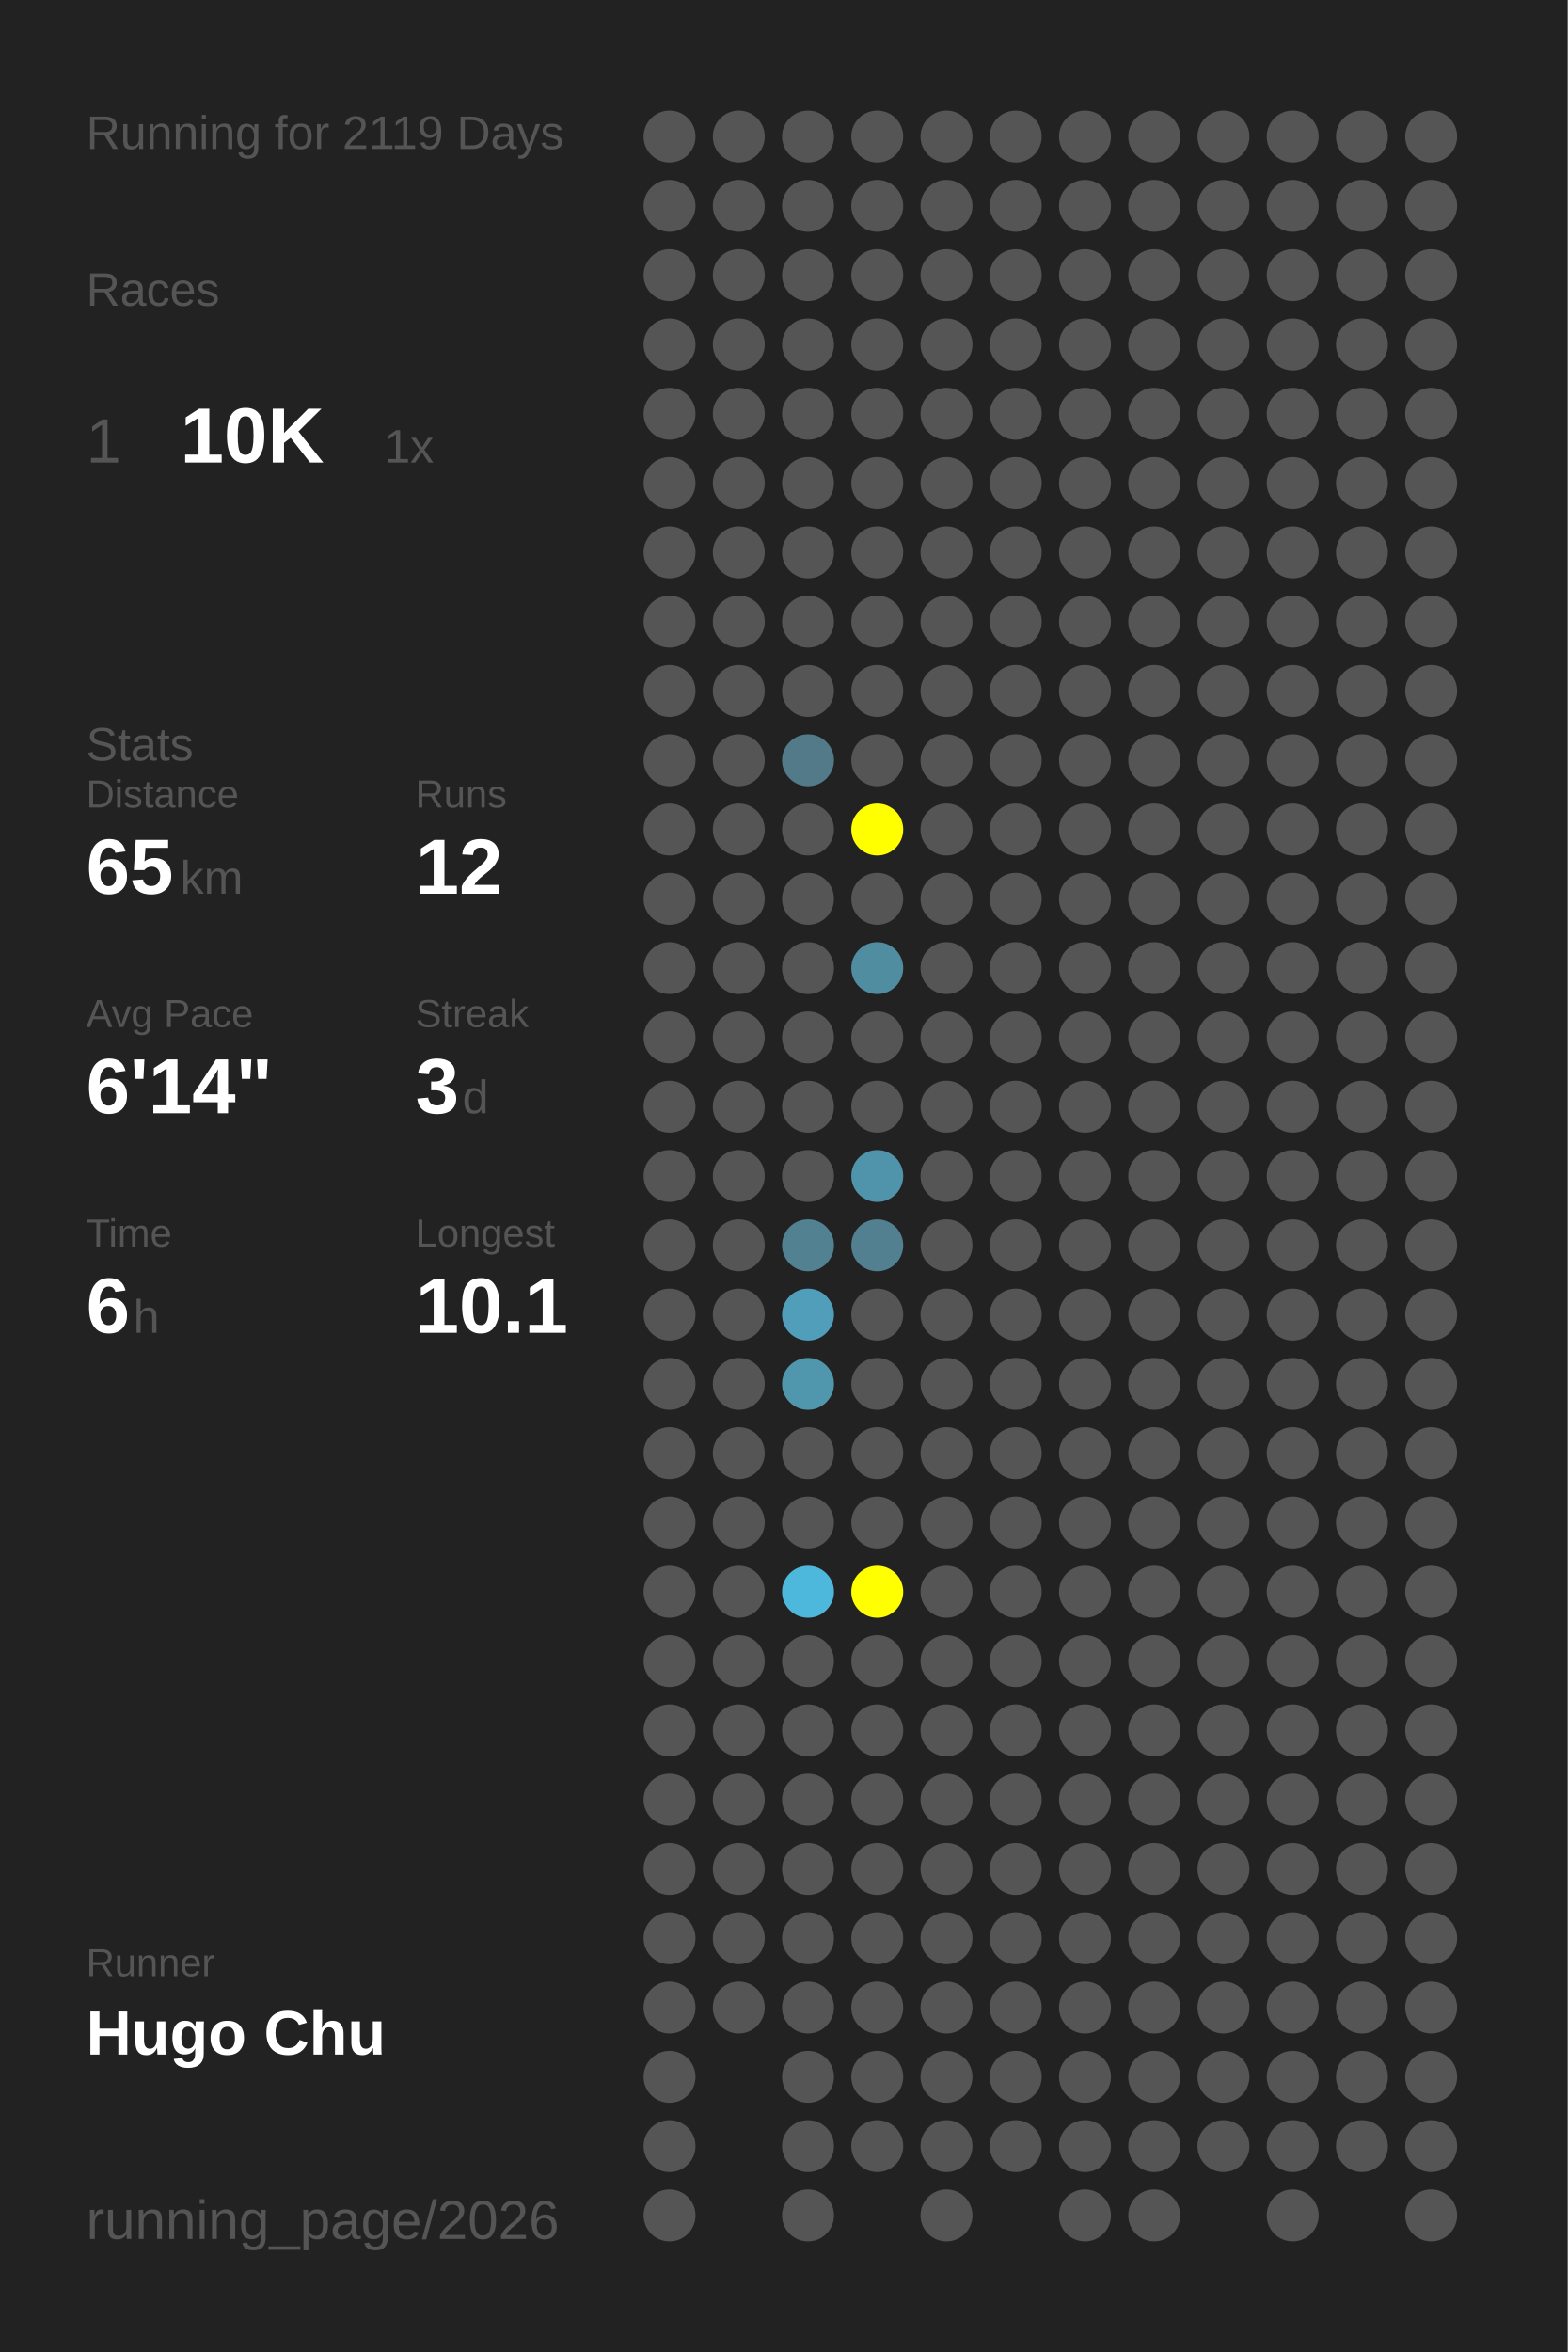
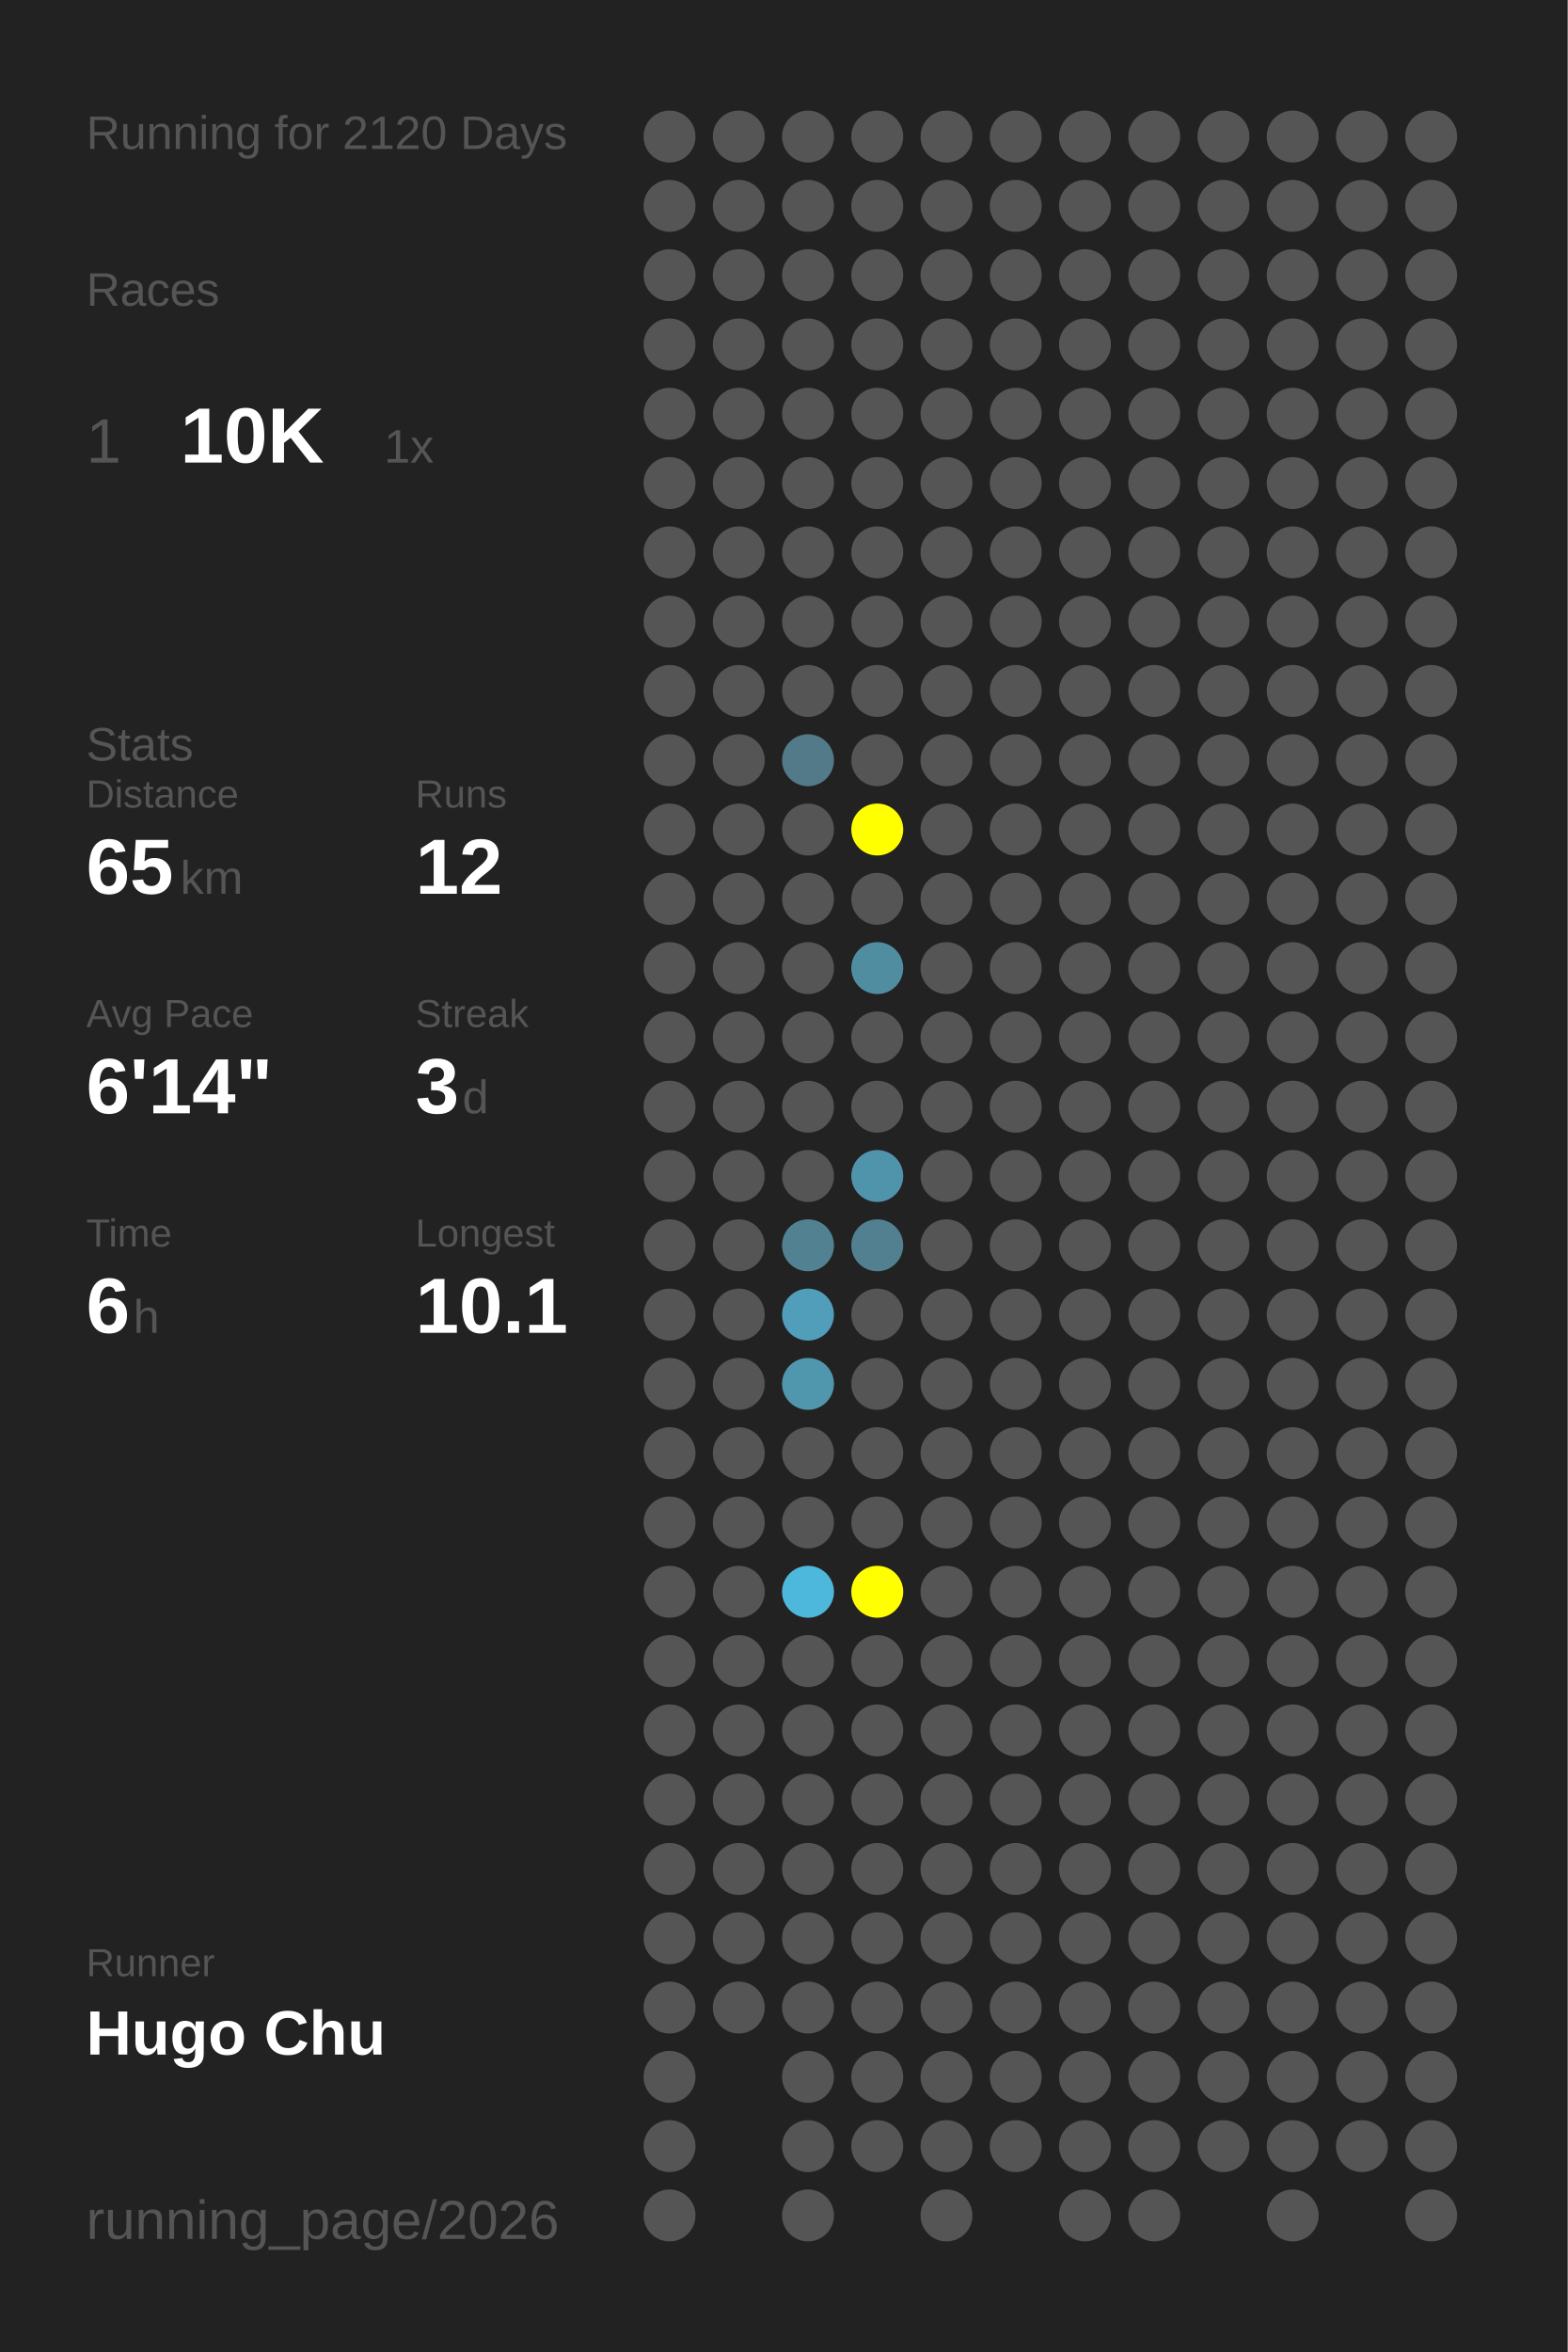
<svg xmlns="http://www.w3.org/2000/svg" baseProfile="full" height="300mm" version="1.1" viewBox="0,0,200,300" width="200mm">
  <defs />
  <rect fill="#222222" height="300" width="200" x="0" y="0" />
-   <text fill="#555555" style="font-size:6px; font-family:Arial;" x="11" y="19">Running for 2119 Days</text>
+   <text fill="#555555" style="font-size:6px; font-family:Arial;" x="11" y="19">Running for 2120 Days</text>
  <text fill="#555555" style="font-size:6px; font-family:Arial;" x="11" y="39">Races</text>
  <text fill="#555555" style="font-size:8px; font-family:Arial;" x="11" y="59">1</text>
  <text fill="#FFFFFF" style="font-size:10px; font-family:Arial; font-weight:bold;" x="23" y="59">10K</text>
  <text fill="#555555" style="font-size:6px; font-family:Arial;" x="49" y="59">1x</text>
  <text fill="#555555" style="font-size:6px; font-family:Arial;" x="11" y="97">Stats</text>
  <text fill="#555555" style="font-size:5px; font-family:Arial;" x="11" y="103">Distance</text>
  <text fill="#FFFFFF" style="font-size:10px; font-family:Arial; font-weight:bold;" x="11" y="114">65</text>
  <text fill="#555555" style="font-size:6px; font-family:Arial;" x="23" y="114">km</text>
  <text fill="#555555" style="font-size:5px; font-family:Arial;" x="53" y="103">Runs</text>
  <text fill="#FFFFFF" style="font-size:10px; font-family:Arial; font-weight:bold;" x="53" y="114">12</text>
  <text fill="#555555" style="font-size:5px; font-family:Arial;" x="11" y="131">Avg Pace</text>
  <text fill="#FFFFFF" style="font-size:10px; font-family:Arial; font-weight:bold;" x="11" y="142">6'14"</text>
  <text fill="#555555" style="font-size:5px; font-family:Arial;" x="53" y="131">Streak</text>
  <text fill="#FFFFFF" style="font-size:10px; font-family:Arial; font-weight:bold;" x="53" y="142">3</text>
  <text fill="#555555" style="font-size:6px; font-family:Arial;" x="59" y="142">d</text>
  <text fill="#555555" style="font-size:5px; font-family:Arial;" x="11" y="159">Time</text>
  <text fill="#FFFFFF" style="font-size:10px; font-family:Arial; font-weight:bold;" x="11" y="170">6</text>
  <text fill="#555555" style="font-size:6px; font-family:Arial;" x="17" y="170">h</text>
  <text fill="#555555" style="font-size:5px; font-family:Arial;" x="53" y="159">Longest</text>
  <text fill="#FFFFFF" style="font-size:10px; font-family:Arial; font-weight:bold;" x="53" y="170">10.1</text>
  <text fill="#555555" style="font-size:5px; font-family:Arial;" x="11" y="252.065">Runner</text>
  <text fill="#FFFFFF" style="font-size:8px; font-family:Arial; font-weight:bold;" x="11" y="262.065">Hugo Chu</text>
  <text fill="#555555" style="font-size:7px; font-family:Arial;" x="11" y="285.581">running_page/2026</text>
  <circle cx="85.417" cy="17.419" fill="#555555" r="3.312" />
  <circle cx="85.417" cy="26.258" fill="#555555" r="3.312" />
  <circle cx="85.417" cy="35.097" fill="#555555" r="3.312" />
  <circle cx="85.417" cy="43.935" fill="#555555" r="3.312" />
  <circle cx="85.417" cy="52.774" fill="#555555" r="3.312" />
  <circle cx="85.417" cy="61.613" fill="#555555" r="3.312" />
  <circle cx="85.417" cy="70.452" fill="#555555" r="3.312" />
  <circle cx="85.417" cy="79.29" fill="#555555" r="3.312" />
  <circle cx="85.417" cy="88.129" fill="#555555" r="3.312" />
  <circle cx="85.417" cy="96.968" fill="#555555" r="3.312" />
  <circle cx="85.417" cy="105.806" fill="#555555" r="3.312" />
  <circle cx="85.417" cy="114.645" fill="#555555" r="3.312" />
  <circle cx="85.417" cy="123.484" fill="#555555" r="3.312" />
  <circle cx="85.417" cy="132.323" fill="#555555" r="3.312" />
  <circle cx="85.417" cy="141.161" fill="#555555" r="3.312" />
  <circle cx="85.417" cy="150" fill="#555555" r="3.312" />
  <circle cx="85.417" cy="158.839" fill="#555555" r="3.312" />
  <circle cx="85.417" cy="167.677" fill="#555555" r="3.312" />
  <circle cx="85.417" cy="176.516" fill="#555555" r="3.312" />
  <circle cx="85.417" cy="185.355" fill="#555555" r="3.312" />
  <circle cx="85.417" cy="194.194" fill="#555555" r="3.312" />
  <circle cx="85.417" cy="203.032" fill="#555555" r="3.312" />
  <circle cx="85.417" cy="211.871" fill="#555555" r="3.312" />
  <circle cx="85.417" cy="220.71" fill="#555555" r="3.312" />
  <circle cx="85.417" cy="229.548" fill="#555555" r="3.312" />
  <circle cx="85.417" cy="238.387" fill="#555555" r="3.312" />
  <circle cx="85.417" cy="247.226" fill="#555555" r="3.312" />
  <circle cx="85.417" cy="256.065" fill="#555555" r="3.312" />
  <circle cx="85.417" cy="264.903" fill="#555555" r="3.312" />
  <circle cx="85.417" cy="273.742" fill="#555555" r="3.312" />
  <circle cx="85.417" cy="282.581" fill="#555555" r="3.312" />
  <circle cx="94.25" cy="17.419" fill="#555555" r="3.312" />
  <circle cx="94.25" cy="26.258" fill="#555555" r="3.312" />
  <circle cx="94.25" cy="35.097" fill="#555555" r="3.312" />
  <circle cx="94.25" cy="43.935" fill="#555555" r="3.312" />
  <circle cx="94.25" cy="52.774" fill="#555555" r="3.312" />
  <circle cx="94.25" cy="61.613" fill="#555555" r="3.312" />
  <circle cx="94.25" cy="70.452" fill="#555555" r="3.312" />
  <circle cx="94.25" cy="79.29" fill="#555555" r="3.312" />
  <circle cx="94.25" cy="88.129" fill="#555555" r="3.312" />
  <circle cx="94.25" cy="96.968" fill="#555555" r="3.312" />
  <circle cx="94.25" cy="105.806" fill="#555555" r="3.312" />
  <circle cx="94.25" cy="114.645" fill="#555555" r="3.312" />
  <circle cx="94.25" cy="123.484" fill="#555555" r="3.312" />
  <circle cx="94.25" cy="132.323" fill="#555555" r="3.312" />
  <circle cx="94.25" cy="141.161" fill="#555555" r="3.312" />
  <circle cx="94.25" cy="150" fill="#555555" r="3.312" />
  <circle cx="94.25" cy="158.839" fill="#555555" r="3.312" />
  <circle cx="94.25" cy="167.677" fill="#555555" r="3.312" />
  <circle cx="94.25" cy="176.516" fill="#555555" r="3.312" />
  <circle cx="94.25" cy="185.355" fill="#555555" r="3.312" />
  <circle cx="94.25" cy="194.194" fill="#555555" r="3.312" />
  <circle cx="94.25" cy="203.032" fill="#555555" r="3.312" />
  <circle cx="94.25" cy="211.871" fill="#555555" r="3.312" />
  <circle cx="94.25" cy="220.71" fill="#555555" r="3.312" />
  <circle cx="94.25" cy="229.548" fill="#555555" r="3.312" />
  <circle cx="94.25" cy="238.387" fill="#555555" r="3.312" />
  <circle cx="94.25" cy="247.226" fill="#555555" r="3.312" />
  <circle cx="94.25" cy="256.065" fill="#555555" r="3.312" />
  <circle cx="103.083" cy="17.419" fill="#555555" r="3.312" />
  <circle cx="103.083" cy="26.258" fill="#555555" r="3.312" />
  <circle cx="103.083" cy="35.097" fill="#555555" r="3.312" />
  <circle cx="103.083" cy="43.935" fill="#555555" r="3.312" />
  <circle cx="103.083" cy="52.774" fill="#555555" r="3.312" />
  <circle cx="103.083" cy="61.613" fill="#555555" r="3.312" />
  <circle cx="103.083" cy="70.452" fill="#555555" r="3.312" />
  <circle cx="103.083" cy="79.29" fill="#555555" r="3.312" />
  <circle cx="103.083" cy="88.129" fill="#555555" r="3.312" />
  <circle cx="103.083" cy="96.968" fill="#527a88" r="3.312" />
  <circle cx="103.083" cy="105.806" fill="#555555" r="3.312" />
  <circle cx="103.083" cy="114.645" fill="#555555" r="3.312" />
  <circle cx="103.083" cy="123.484" fill="#555555" r="3.312" />
  <circle cx="103.083" cy="132.323" fill="#555555" r="3.312" />
  <circle cx="103.083" cy="141.161" fill="#555555" r="3.312" />
  <circle cx="103.083" cy="150" fill="#555555" r="3.312" />
  <circle cx="103.083" cy="158.839" fill="#528292" r="3.312" />
  <circle cx="103.083" cy="167.677" fill="#509eb9" r="3.312" />
  <circle cx="103.083" cy="176.516" fill="#5096ad" r="3.312" />
  <circle cx="103.083" cy="185.355" fill="#555555" r="3.312" />
  <circle cx="103.083" cy="194.194" fill="#555555" r="3.312" />
  <circle cx="103.083" cy="203.032" fill="#4eb8dc" r="3.312" />
  <circle cx="103.083" cy="211.871" fill="#555555" r="3.312" />
  <circle cx="103.083" cy="220.71" fill="#555555" r="3.312" />
  <circle cx="103.083" cy="229.548" fill="#555555" r="3.312" />
  <circle cx="103.083" cy="238.387" fill="#555555" r="3.312" />
  <circle cx="103.083" cy="247.226" fill="#555555" r="3.312" />
  <circle cx="103.083" cy="256.065" fill="#555555" r="3.312" />
  <circle cx="103.083" cy="264.903" fill="#555555" r="3.312" />
  <circle cx="103.083" cy="273.742" fill="#555555" r="3.312" />
  <circle cx="103.083" cy="282.581" fill="#555555" r="3.312" />
  <circle cx="111.917" cy="17.419" fill="#555555" r="3.312" />
  <circle cx="111.917" cy="26.258" fill="#555555" r="3.312" />
  <circle cx="111.917" cy="35.097" fill="#555555" r="3.312" />
  <circle cx="111.917" cy="43.935" fill="#555555" r="3.312" />
  <circle cx="111.917" cy="52.774" fill="#555555" r="3.312" />
  <circle cx="111.917" cy="61.613" fill="#555555" r="3.312" />
  <circle cx="111.917" cy="70.452" fill="#555555" r="3.312" />
  <circle cx="111.917" cy="79.29" fill="#555555" r="3.312" />
  <circle cx="111.917" cy="88.129" fill="#555555" r="3.312" />
  <circle cx="111.917" cy="96.968" fill="#555555" r="3.312" />
  <circle cx="111.917" cy="105.806" fill="#FFFF00" r="3.312" />
  <circle cx="111.917" cy="114.645" fill="#555555" r="3.312" />
  <circle cx="111.917" cy="123.484" fill="#518da1" r="3.312" />
  <circle cx="111.917" cy="132.323" fill="#555555" r="3.312" />
  <circle cx="111.917" cy="141.161" fill="#555555" r="3.312" />
  <circle cx="111.917" cy="150" fill="#5094ac" r="3.312" />
  <circle cx="111.917" cy="158.839" fill="#528090" r="3.312" />
  <circle cx="111.917" cy="167.677" fill="#555555" r="3.312" />
  <circle cx="111.917" cy="176.516" fill="#555555" r="3.312" />
  <circle cx="111.917" cy="185.355" fill="#555555" r="3.312" />
  <circle cx="111.917" cy="194.194" fill="#555555" r="3.312" />
  <circle cx="111.917" cy="203.032" fill="#FFFF00" r="3.312" />
  <circle cx="111.917" cy="211.871" fill="#555555" r="3.312" />
  <circle cx="111.917" cy="220.71" fill="#555555" r="3.312" />
  <circle cx="111.917" cy="229.548" fill="#555555" r="3.312" />
  <circle cx="111.917" cy="238.387" fill="#555555" r="3.312" />
  <circle cx="111.917" cy="247.226" fill="#555555" r="3.312" />
  <circle cx="111.917" cy="256.065" fill="#555555" r="3.312" />
  <circle cx="111.917" cy="264.903" fill="#555555" r="3.312" />
  <circle cx="111.917" cy="273.742" fill="#555555" r="3.312" />
  <circle cx="120.75" cy="17.419" fill="#555555" r="3.312" />
  <circle cx="120.75" cy="26.258" fill="#555555" r="3.312" />
  <circle cx="120.75" cy="35.097" fill="#555555" r="3.312" />
  <circle cx="120.75" cy="43.935" fill="#555555" r="3.312" />
  <circle cx="120.75" cy="52.774" fill="#555555" r="3.312" />
  <circle cx="120.75" cy="61.613" fill="#555555" r="3.312" />
  <circle cx="120.75" cy="70.452" fill="#555555" r="3.312" />
  <circle cx="120.75" cy="79.29" fill="#555555" r="3.312" />
  <circle cx="120.75" cy="88.129" fill="#555555" r="3.312" />
  <circle cx="120.75" cy="96.968" fill="#555555" r="3.312" />
  <circle cx="120.75" cy="105.806" fill="#555555" r="3.312" />
  <circle cx="120.75" cy="114.645" fill="#555555" r="3.312" />
  <circle cx="120.75" cy="123.484" fill="#555555" r="3.312" />
  <circle cx="120.75" cy="132.323" fill="#555555" r="3.312" />
  <circle cx="120.75" cy="141.161" fill="#555555" r="3.312" />
  <circle cx="120.75" cy="150" fill="#555555" r="3.312" />
  <circle cx="120.75" cy="158.839" fill="#555555" r="3.312" />
  <circle cx="120.75" cy="167.677" fill="#555555" r="3.312" />
  <circle cx="120.75" cy="176.516" fill="#555555" r="3.312" />
  <circle cx="120.75" cy="185.355" fill="#555555" r="3.312" />
  <circle cx="120.75" cy="194.194" fill="#555555" r="3.312" />
  <circle cx="120.75" cy="203.032" fill="#555555" r="3.312" />
  <circle cx="120.75" cy="211.871" fill="#555555" r="3.312" />
  <circle cx="120.75" cy="220.71" fill="#555555" r="3.312" />
  <circle cx="120.75" cy="229.548" fill="#555555" r="3.312" />
  <circle cx="120.75" cy="238.387" fill="#555555" r="3.312" />
  <circle cx="120.75" cy="247.226" fill="#555555" r="3.312" />
  <circle cx="120.75" cy="256.065" fill="#555555" r="3.312" />
  <circle cx="120.75" cy="264.903" fill="#555555" r="3.312" />
  <circle cx="120.75" cy="273.742" fill="#555555" r="3.312" />
  <circle cx="120.75" cy="282.581" fill="#555555" r="3.312" />
  <circle cx="129.583" cy="17.419" fill="#555555" r="3.312" />
  <circle cx="129.583" cy="26.258" fill="#555555" r="3.312" />
  <circle cx="129.583" cy="35.097" fill="#555555" r="3.312" />
  <circle cx="129.583" cy="43.935" fill="#555555" r="3.312" />
  <circle cx="129.583" cy="52.774" fill="#555555" r="3.312" />
  <circle cx="129.583" cy="61.613" fill="#555555" r="3.312" />
  <circle cx="129.583" cy="70.452" fill="#555555" r="3.312" />
  <circle cx="129.583" cy="79.29" fill="#555555" r="3.312" />
  <circle cx="129.583" cy="88.129" fill="#555555" r="3.312" />
  <circle cx="129.583" cy="96.968" fill="#555555" r="3.312" />
  <circle cx="129.583" cy="105.806" fill="#555555" r="3.312" />
  <circle cx="129.583" cy="114.645" fill="#555555" r="3.312" />
  <circle cx="129.583" cy="123.484" fill="#555555" r="3.312" />
  <circle cx="129.583" cy="132.323" fill="#555555" r="3.312" />
  <circle cx="129.583" cy="141.161" fill="#555555" r="3.312" />
  <circle cx="129.583" cy="150" fill="#555555" r="3.312" />
  <circle cx="129.583" cy="158.839" fill="#555555" r="3.312" />
  <circle cx="129.583" cy="167.677" fill="#555555" r="3.312" />
  <circle cx="129.583" cy="176.516" fill="#555555" r="3.312" />
  <circle cx="129.583" cy="185.355" fill="#555555" r="3.312" />
  <circle cx="129.583" cy="194.194" fill="#555555" r="3.312" />
  <circle cx="129.583" cy="203.032" fill="#555555" r="3.312" />
  <circle cx="129.583" cy="211.871" fill="#555555" r="3.312" />
  <circle cx="129.583" cy="220.71" fill="#555555" r="3.312" />
  <circle cx="129.583" cy="229.548" fill="#555555" r="3.312" />
  <circle cx="129.583" cy="238.387" fill="#555555" r="3.312" />
  <circle cx="129.583" cy="247.226" fill="#555555" r="3.312" />
  <circle cx="129.583" cy="256.065" fill="#555555" r="3.312" />
  <circle cx="129.583" cy="264.903" fill="#555555" r="3.312" />
  <circle cx="129.583" cy="273.742" fill="#555555" r="3.312" />
  <circle cx="138.417" cy="17.419" fill="#555555" r="3.312" />
  <circle cx="138.417" cy="26.258" fill="#555555" r="3.312" />
  <circle cx="138.417" cy="35.097" fill="#555555" r="3.312" />
  <circle cx="138.417" cy="43.935" fill="#555555" r="3.312" />
  <circle cx="138.417" cy="52.774" fill="#555555" r="3.312" />
  <circle cx="138.417" cy="61.613" fill="#555555" r="3.312" />
  <circle cx="138.417" cy="70.452" fill="#555555" r="3.312" />
  <circle cx="138.417" cy="79.29" fill="#555555" r="3.312" />
  <circle cx="138.417" cy="88.129" fill="#555555" r="3.312" />
  <circle cx="138.417" cy="96.968" fill="#555555" r="3.312" />
  <circle cx="138.417" cy="105.806" fill="#555555" r="3.312" />
  <circle cx="138.417" cy="114.645" fill="#555555" r="3.312" />
  <circle cx="138.417" cy="123.484" fill="#555555" r="3.312" />
  <circle cx="138.417" cy="132.323" fill="#555555" r="3.312" />
  <circle cx="138.417" cy="141.161" fill="#555555" r="3.312" />
  <circle cx="138.417" cy="150" fill="#555555" r="3.312" />
  <circle cx="138.417" cy="158.839" fill="#555555" r="3.312" />
  <circle cx="138.417" cy="167.677" fill="#555555" r="3.312" />
  <circle cx="138.417" cy="176.516" fill="#555555" r="3.312" />
  <circle cx="138.417" cy="185.355" fill="#555555" r="3.312" />
  <circle cx="138.417" cy="194.194" fill="#555555" r="3.312" />
  <circle cx="138.417" cy="203.032" fill="#555555" r="3.312" />
  <circle cx="138.417" cy="211.871" fill="#555555" r="3.312" />
  <circle cx="138.417" cy="220.71" fill="#555555" r="3.312" />
  <circle cx="138.417" cy="229.548" fill="#555555" r="3.312" />
  <circle cx="138.417" cy="238.387" fill="#555555" r="3.312" />
  <circle cx="138.417" cy="247.226" fill="#555555" r="3.312" />
  <circle cx="138.417" cy="256.065" fill="#555555" r="3.312" />
  <circle cx="138.417" cy="264.903" fill="#555555" r="3.312" />
  <circle cx="138.417" cy="273.742" fill="#555555" r="3.312" />
  <circle cx="138.417" cy="282.581" fill="#555555" r="3.312" />
  <circle cx="147.25" cy="17.419" fill="#555555" r="3.312" />
  <circle cx="147.25" cy="26.258" fill="#555555" r="3.312" />
  <circle cx="147.25" cy="35.097" fill="#555555" r="3.312" />
  <circle cx="147.25" cy="43.935" fill="#555555" r="3.312" />
  <circle cx="147.25" cy="52.774" fill="#555555" r="3.312" />
  <circle cx="147.25" cy="61.613" fill="#555555" r="3.312" />
  <circle cx="147.25" cy="70.452" fill="#555555" r="3.312" />
  <circle cx="147.25" cy="79.29" fill="#555555" r="3.312" />
  <circle cx="147.25" cy="88.129" fill="#555555" r="3.312" />
  <circle cx="147.25" cy="96.968" fill="#555555" r="3.312" />
  <circle cx="147.25" cy="105.806" fill="#555555" r="3.312" />
  <circle cx="147.25" cy="114.645" fill="#555555" r="3.312" />
  <circle cx="147.25" cy="123.484" fill="#555555" r="3.312" />
  <circle cx="147.25" cy="132.323" fill="#555555" r="3.312" />
  <circle cx="147.25" cy="141.161" fill="#555555" r="3.312" />
  <circle cx="147.25" cy="150" fill="#555555" r="3.312" />
  <circle cx="147.25" cy="158.839" fill="#555555" r="3.312" />
  <circle cx="147.25" cy="167.677" fill="#555555" r="3.312" />
  <circle cx="147.25" cy="176.516" fill="#555555" r="3.312" />
  <circle cx="147.25" cy="185.355" fill="#555555" r="3.312" />
  <circle cx="147.25" cy="194.194" fill="#555555" r="3.312" />
  <circle cx="147.25" cy="203.032" fill="#555555" r="3.312" />
  <circle cx="147.25" cy="211.871" fill="#555555" r="3.312" />
  <circle cx="147.25" cy="220.71" fill="#555555" r="3.312" />
  <circle cx="147.25" cy="229.548" fill="#555555" r="3.312" />
  <circle cx="147.25" cy="238.387" fill="#555555" r="3.312" />
  <circle cx="147.25" cy="247.226" fill="#555555" r="3.312" />
  <circle cx="147.25" cy="256.065" fill="#555555" r="3.312" />
  <circle cx="147.25" cy="264.903" fill="#555555" r="3.312" />
  <circle cx="147.25" cy="273.742" fill="#555555" r="3.312" />
  <circle cx="147.25" cy="282.581" fill="#555555" r="3.312" />
  <circle cx="156.083" cy="17.419" fill="#555555" r="3.312" />
  <circle cx="156.083" cy="26.258" fill="#555555" r="3.312" />
  <circle cx="156.083" cy="35.097" fill="#555555" r="3.312" />
  <circle cx="156.083" cy="43.935" fill="#555555" r="3.312" />
  <circle cx="156.083" cy="52.774" fill="#555555" r="3.312" />
  <circle cx="156.083" cy="61.613" fill="#555555" r="3.312" />
  <circle cx="156.083" cy="70.452" fill="#555555" r="3.312" />
  <circle cx="156.083" cy="79.29" fill="#555555" r="3.312" />
  <circle cx="156.083" cy="88.129" fill="#555555" r="3.312" />
  <circle cx="156.083" cy="96.968" fill="#555555" r="3.312" />
  <circle cx="156.083" cy="105.806" fill="#555555" r="3.312" />
  <circle cx="156.083" cy="114.645" fill="#555555" r="3.312" />
  <circle cx="156.083" cy="123.484" fill="#555555" r="3.312" />
  <circle cx="156.083" cy="132.323" fill="#555555" r="3.312" />
  <circle cx="156.083" cy="141.161" fill="#555555" r="3.312" />
  <circle cx="156.083" cy="150" fill="#555555" r="3.312" />
  <circle cx="156.083" cy="158.839" fill="#555555" r="3.312" />
  <circle cx="156.083" cy="167.677" fill="#555555" r="3.312" />
  <circle cx="156.083" cy="176.516" fill="#555555" r="3.312" />
  <circle cx="156.083" cy="185.355" fill="#555555" r="3.312" />
  <circle cx="156.083" cy="194.194" fill="#555555" r="3.312" />
  <circle cx="156.083" cy="203.032" fill="#555555" r="3.312" />
  <circle cx="156.083" cy="211.871" fill="#555555" r="3.312" />
  <circle cx="156.083" cy="220.71" fill="#555555" r="3.312" />
  <circle cx="156.083" cy="229.548" fill="#555555" r="3.312" />
  <circle cx="156.083" cy="238.387" fill="#555555" r="3.312" />
  <circle cx="156.083" cy="247.226" fill="#555555" r="3.312" />
  <circle cx="156.083" cy="256.065" fill="#555555" r="3.312" />
  <circle cx="156.083" cy="264.903" fill="#555555" r="3.312" />
  <circle cx="156.083" cy="273.742" fill="#555555" r="3.312" />
  <circle cx="164.917" cy="17.419" fill="#555555" r="3.312" />
  <circle cx="164.917" cy="26.258" fill="#555555" r="3.312" />
  <circle cx="164.917" cy="35.097" fill="#555555" r="3.312" />
  <circle cx="164.917" cy="43.935" fill="#555555" r="3.312" />
  <circle cx="164.917" cy="52.774" fill="#555555" r="3.312" />
  <circle cx="164.917" cy="61.613" fill="#555555" r="3.312" />
  <circle cx="164.917" cy="70.452" fill="#555555" r="3.312" />
  <circle cx="164.917" cy="79.29" fill="#555555" r="3.312" />
  <circle cx="164.917" cy="88.129" fill="#555555" r="3.312" />
  <circle cx="164.917" cy="96.968" fill="#555555" r="3.312" />
  <circle cx="164.917" cy="105.806" fill="#555555" r="3.312" />
  <circle cx="164.917" cy="114.645" fill="#555555" r="3.312" />
  <circle cx="164.917" cy="123.484" fill="#555555" r="3.312" />
  <circle cx="164.917" cy="132.323" fill="#555555" r="3.312" />
  <circle cx="164.917" cy="141.161" fill="#555555" r="3.312" />
  <circle cx="164.917" cy="150" fill="#555555" r="3.312" />
  <circle cx="164.917" cy="158.839" fill="#555555" r="3.312" />
  <circle cx="164.917" cy="167.677" fill="#555555" r="3.312" />
  <circle cx="164.917" cy="176.516" fill="#555555" r="3.312" />
  <circle cx="164.917" cy="185.355" fill="#555555" r="3.312" />
  <circle cx="164.917" cy="194.194" fill="#555555" r="3.312" />
  <circle cx="164.917" cy="203.032" fill="#555555" r="3.312" />
  <circle cx="164.917" cy="211.871" fill="#555555" r="3.312" />
  <circle cx="164.917" cy="220.71" fill="#555555" r="3.312" />
  <circle cx="164.917" cy="229.548" fill="#555555" r="3.312" />
  <circle cx="164.917" cy="238.387" fill="#555555" r="3.312" />
  <circle cx="164.917" cy="247.226" fill="#555555" r="3.312" />
  <circle cx="164.917" cy="256.065" fill="#555555" r="3.312" />
  <circle cx="164.917" cy="264.903" fill="#555555" r="3.312" />
  <circle cx="164.917" cy="273.742" fill="#555555" r="3.312" />
  <circle cx="164.917" cy="282.581" fill="#555555" r="3.312" />
  <circle cx="173.75" cy="17.419" fill="#555555" r="3.312" />
  <circle cx="173.75" cy="26.258" fill="#555555" r="3.312" />
  <circle cx="173.75" cy="35.097" fill="#555555" r="3.312" />
  <circle cx="173.75" cy="43.935" fill="#555555" r="3.312" />
  <circle cx="173.75" cy="52.774" fill="#555555" r="3.312" />
  <circle cx="173.75" cy="61.613" fill="#555555" r="3.312" />
  <circle cx="173.75" cy="70.452" fill="#555555" r="3.312" />
  <circle cx="173.75" cy="79.29" fill="#555555" r="3.312" />
  <circle cx="173.75" cy="88.129" fill="#555555" r="3.312" />
  <circle cx="173.75" cy="96.968" fill="#555555" r="3.312" />
  <circle cx="173.75" cy="105.806" fill="#555555" r="3.312" />
  <circle cx="173.75" cy="114.645" fill="#555555" r="3.312" />
  <circle cx="173.75" cy="123.484" fill="#555555" r="3.312" />
  <circle cx="173.75" cy="132.323" fill="#555555" r="3.312" />
  <circle cx="173.75" cy="141.161" fill="#555555" r="3.312" />
  <circle cx="173.75" cy="150" fill="#555555" r="3.312" />
  <circle cx="173.75" cy="158.839" fill="#555555" r="3.312" />
  <circle cx="173.75" cy="167.677" fill="#555555" r="3.312" />
  <circle cx="173.75" cy="176.516" fill="#555555" r="3.312" />
  <circle cx="173.75" cy="185.355" fill="#555555" r="3.312" />
  <circle cx="173.75" cy="194.194" fill="#555555" r="3.312" />
  <circle cx="173.75" cy="203.032" fill="#555555" r="3.312" />
  <circle cx="173.75" cy="211.871" fill="#555555" r="3.312" />
  <circle cx="173.75" cy="220.71" fill="#555555" r="3.312" />
  <circle cx="173.75" cy="229.548" fill="#555555" r="3.312" />
  <circle cx="173.75" cy="238.387" fill="#555555" r="3.312" />
  <circle cx="173.75" cy="247.226" fill="#555555" r="3.312" />
  <circle cx="173.75" cy="256.065" fill="#555555" r="3.312" />
  <circle cx="173.75" cy="264.903" fill="#555555" r="3.312" />
  <circle cx="173.75" cy="273.742" fill="#555555" r="3.312" />
  <circle cx="182.583" cy="17.419" fill="#555555" r="3.312" />
  <circle cx="182.583" cy="26.258" fill="#555555" r="3.312" />
  <circle cx="182.583" cy="35.097" fill="#555555" r="3.312" />
  <circle cx="182.583" cy="43.935" fill="#555555" r="3.312" />
  <circle cx="182.583" cy="52.774" fill="#555555" r="3.312" />
  <circle cx="182.583" cy="61.613" fill="#555555" r="3.312" />
  <circle cx="182.583" cy="70.452" fill="#555555" r="3.312" />
  <circle cx="182.583" cy="79.29" fill="#555555" r="3.312" />
  <circle cx="182.583" cy="88.129" fill="#555555" r="3.312" />
  <circle cx="182.583" cy="96.968" fill="#555555" r="3.312" />
  <circle cx="182.583" cy="105.806" fill="#555555" r="3.312" />
  <circle cx="182.583" cy="114.645" fill="#555555" r="3.312" />
  <circle cx="182.583" cy="123.484" fill="#555555" r="3.312" />
  <circle cx="182.583" cy="132.323" fill="#555555" r="3.312" />
  <circle cx="182.583" cy="141.161" fill="#555555" r="3.312" />
  <circle cx="182.583" cy="150" fill="#555555" r="3.312" />
  <circle cx="182.583" cy="158.839" fill="#555555" r="3.312" />
  <circle cx="182.583" cy="167.677" fill="#555555" r="3.312" />
  <circle cx="182.583" cy="176.516" fill="#555555" r="3.312" />
  <circle cx="182.583" cy="185.355" fill="#555555" r="3.312" />
  <circle cx="182.583" cy="194.194" fill="#555555" r="3.312" />
  <circle cx="182.583" cy="203.032" fill="#555555" r="3.312" />
  <circle cx="182.583" cy="211.871" fill="#555555" r="3.312" />
  <circle cx="182.583" cy="220.71" fill="#555555" r="3.312" />
  <circle cx="182.583" cy="229.548" fill="#555555" r="3.312" />
  <circle cx="182.583" cy="238.387" fill="#555555" r="3.312" />
  <circle cx="182.583" cy="247.226" fill="#555555" r="3.312" />
  <circle cx="182.583" cy="256.065" fill="#555555" r="3.312" />
  <circle cx="182.583" cy="264.903" fill="#555555" r="3.312" />
  <circle cx="182.583" cy="273.742" fill="#555555" r="3.312" />
  <circle cx="182.583" cy="282.581" fill="#555555" r="3.312" />
</svg>
